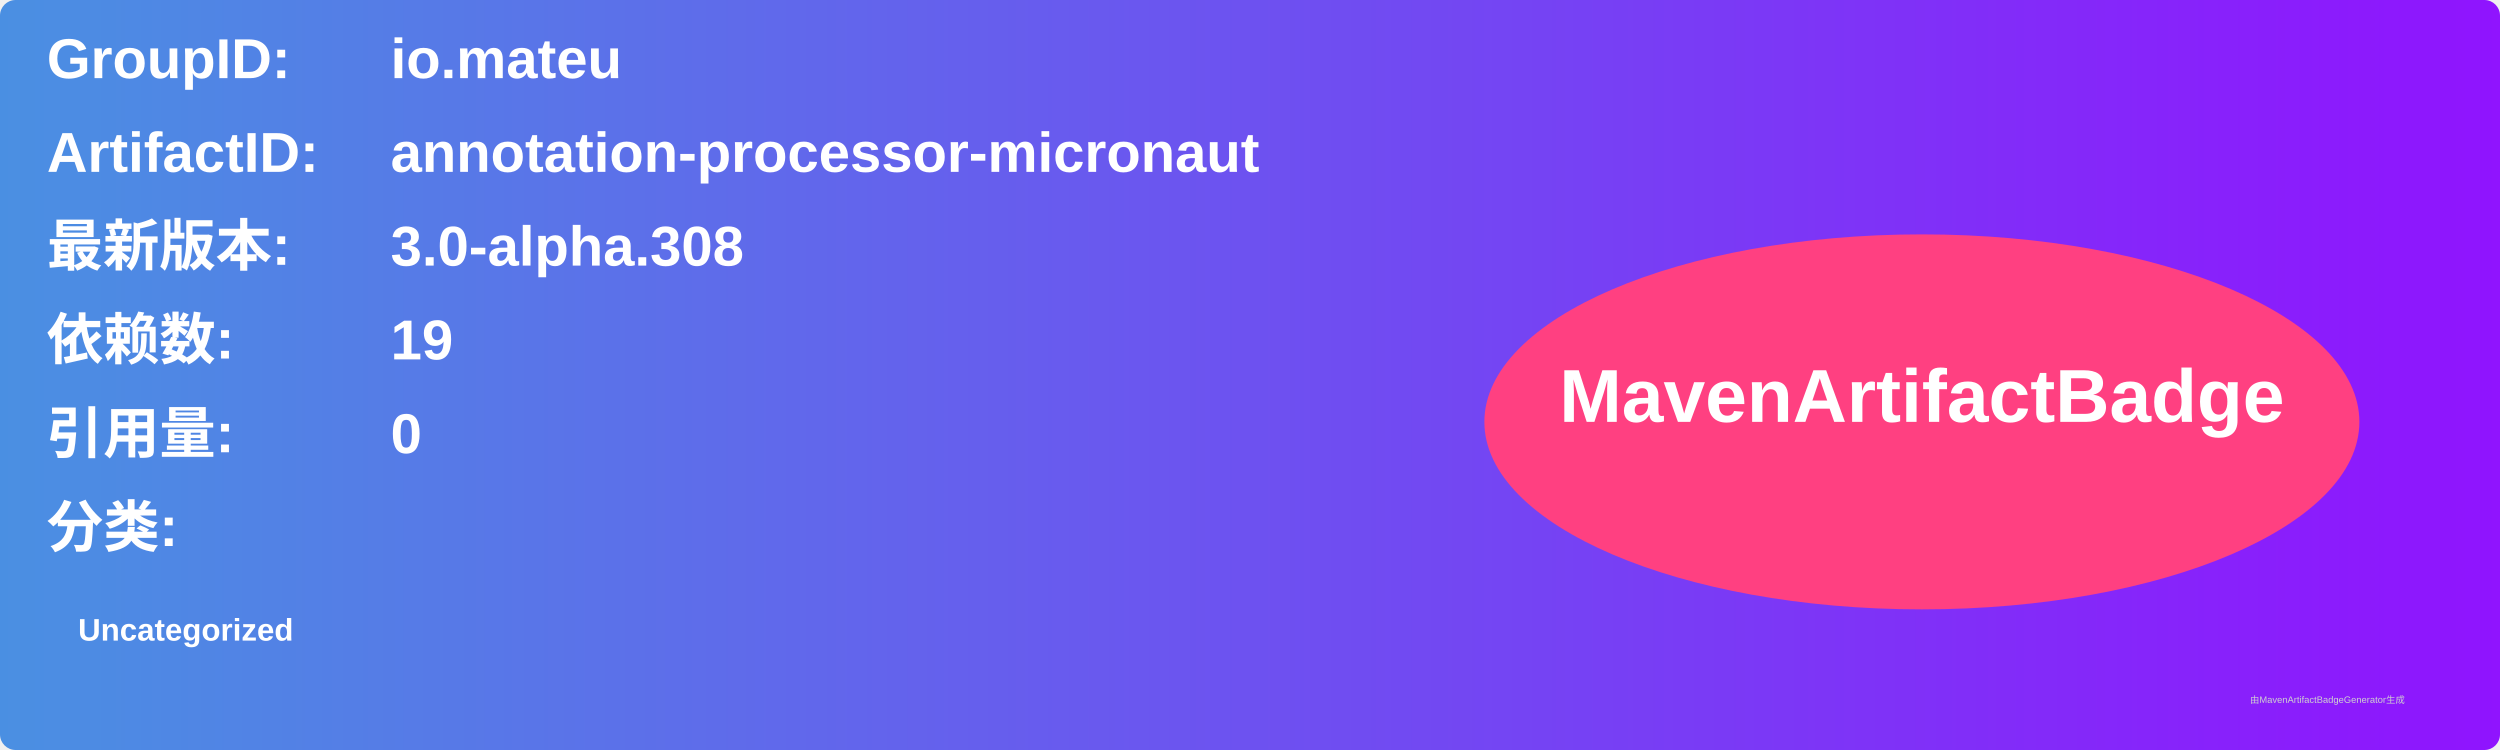
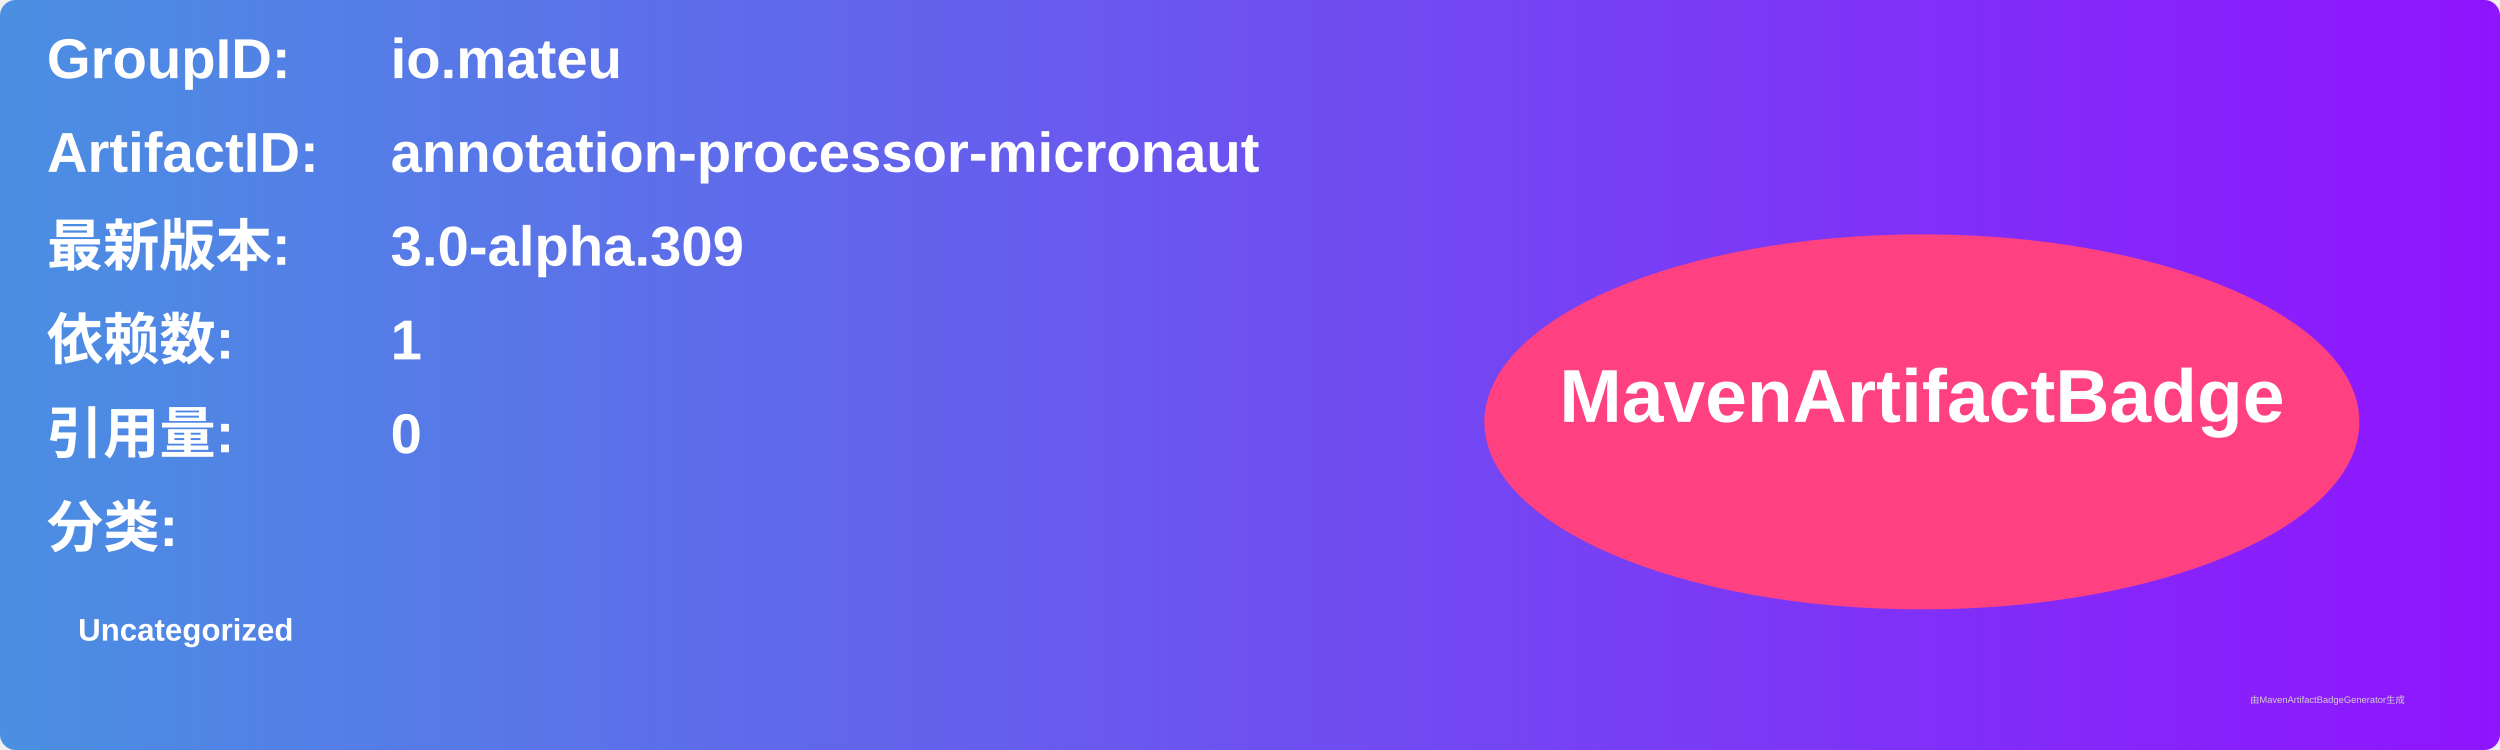
<svg xmlns="http://www.w3.org/2000/svg" width="800" height="240" viewBox="0 0 800 240">
  <linearGradient id="grad" x1="0%" y1="0%" x2="100%" y2="0%">
    <stop offset="0%" stop-color="#4a90e2" />
    <stop offset="100%" stop-color="#9013fe" />
  </linearGradient>
  <rect width="100%" height="100%" rx="5" ry="5" fill="url(#grad)" />
  <g transform="translate(15, 15)">
    <text x="0" y="10" font-family="Arial" font-size="18" fill="white" font-weight="bold" width="260">GroupID:</text>
    <text x="110" y="10" font-family="Arial" font-size="18" fill="white" font-weight="bold" width="460">io.mateu</text>
    <text x="0" y="40" font-family="Arial" font-size="18" fill="white" font-weight="bold" width="260">ArtifactID:</text>
    <text x="110" y="40" font-family="Arial" font-size="18" fill="white" font-weight="bold" width="460">annotation-processor-micronaut</text>
    <text x="0" y="70" font-family="Arial" font-size="18" fill="white" font-weight="bold">最新版本:</text>
    <text x="110" y="70" font-family="Arial" font-size="18" fill="white" font-weight="bold">
-       <tspan font-weight="bold">3.0-alpha.308</tspan>
+       <tspan font-weight="bold">3.0-alpha.309</tspan>
    </text>
    <text x="0" y="100" font-family="Arial" font-size="18" fill="white" font-weight="bold">依赖数: </text>
    <text x="110" y="100" font-family="Arial" font-size="18" fill="white">
-       <tspan font-weight="bold">19</tspan>
+       <tspan font-weight="bold">1</tspan>
    </text>
    <text x="0" y="130" font-family="Arial" font-size="18" fill="white" font-weight="bold">引用量: </text>
    <text x="110" y="130" font-family="Arial" font-size="18" fill="white">
      <tspan font-weight="bold">0</tspan>
    </text>
    <text x="0" y="160" font-family="Arial" font-size="18" fill="white" font-weight="bold">分类:</text>
    <text x="10" y="190" font-family="Arial" font-size="10" fill="white">
      <tspan font-weight="bold">Uncategorized</tspan>
    </text>
    <ellipse cx="600" cy="120" rx="140" ry="60" fill="#ff4081" />
    <text x="600" y="120" text-anchor="middle" font-family="Arial" font-size="24" fill="white" font-weight="bold">MavenArtifactBadge</text>
  </g>
  <text x="720" y="225" font-family="Arial" font-size="3" fill="#d0d0d0">由MavenArtifactBadgeGenerator生成</text>
</svg>
